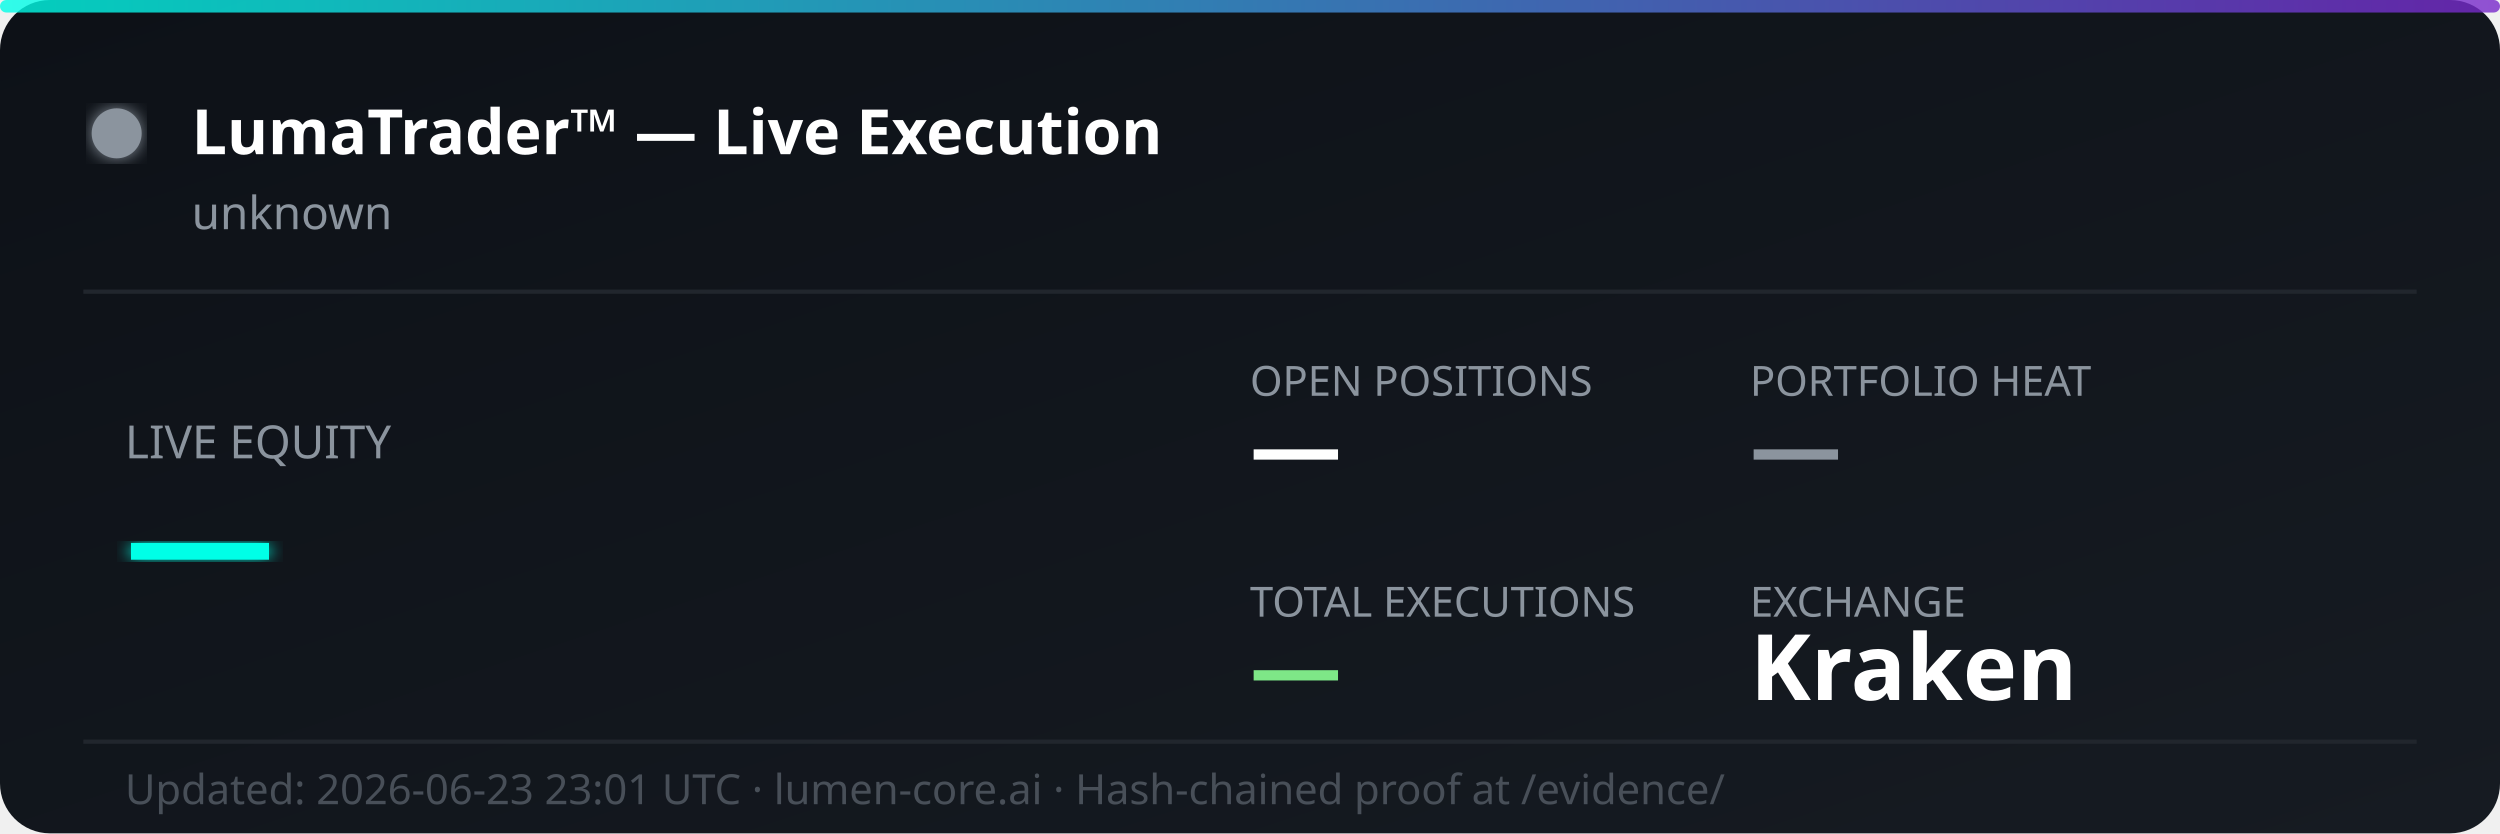
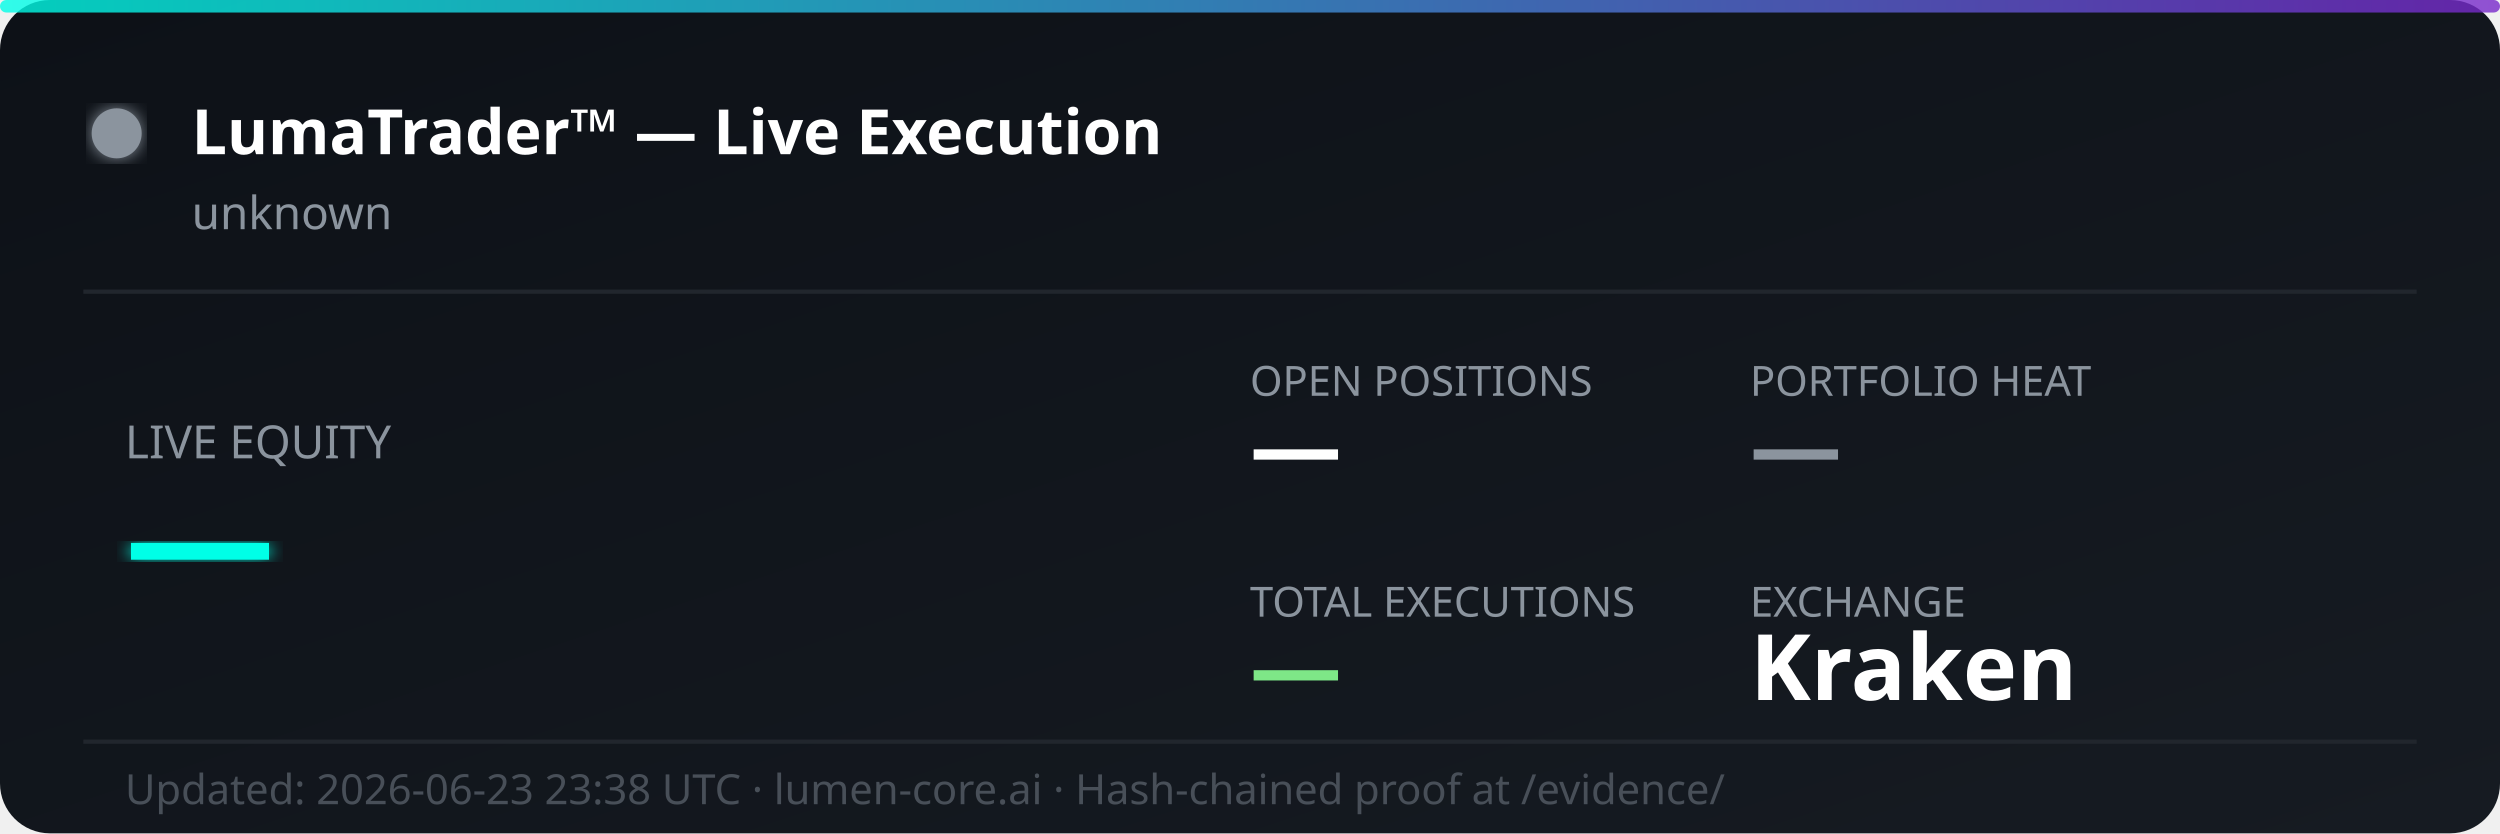
<svg xmlns="http://www.w3.org/2000/svg" width="600" height="200" viewBox="0 0 600 200" fill="none">
  <defs>
    <linearGradient id="bg" x1="0%" y1="0%" x2="100%" y2="100%">
      <stop offset="0%" style="stop-color:#0d1117;stop-opacity:1" />
      <stop offset="100%" style="stop-color:#161b22;stop-opacity:1" />
    </linearGradient>
    <linearGradient id="accent" x1="0%" y1="0%" x2="100%" y2="0%">
      <stop offset="0%" style="stop-color:#00ffe7;stop-opacity:0.8" />
      <stop offset="100%" style="stop-color:#7928ca;stop-opacity:0.8" />
    </linearGradient>
    <filter id="glow">
      <feGaussianBlur stdDeviation="2" result="coloredBlur" />
      <feMerge>
        <feMergeNode in="coloredBlur" />
        <feMergeNode in="SourceGraphic" />
      </feMerge>
    </filter>
  </defs>
  <rect width="600" height="200" rx="12" fill="url(#bg)" />
  <rect width="600" height="3" rx="1.5" fill="url(#accent)" />
  <circle cx="28" cy="32" r="6" fill="#8b949e" filter="url(#glow)">
    <animate attributeName="opacity" values="1;0.3;1" dur="2s" repeatCount="indefinite" />
  </circle>
  <text x="46" y="37" font-family="'Segoe UI', system-ui, sans-serif" font-size="15" font-weight="700" fill="#ffffff">LumaTrader™ — Live Execution</text>
  <text x="46" y="55" font-family="'Segoe UI', system-ui, sans-serif" font-size="11" fill="#8b949e">unknown</text>
  <line x1="20" y1="70" x2="580" y2="70" stroke="#21262d" stroke-width="1" />
  <text x="30" y="110" font-family="'Segoe UI', system-ui, sans-serif" font-size="11" fill="#8b949e">LIVE EQUITY</text>
  <text x="30" y="142" font-family="'Segoe UI', system-ui, sans-serif" font-size="36" font-weight="800" fill="#00ffe7" filter="url(#glow)">—</text>
  <text x="300" y="95" font-family="'Segoe UI', system-ui, sans-serif" font-size="10" fill="#8b949e">OPEN POSITIONS</text>
  <text x="300" y="115" font-family="'Segoe UI', system-ui, sans-serif" font-size="22" font-weight="700" fill="#ffffff">—</text>
  <text x="420" y="95" font-family="'Segoe UI', system-ui, sans-serif" font-size="10" fill="#8b949e">PORTFOLIO HEAT</text>
  <text x="420" y="115" font-family="'Segoe UI', system-ui, sans-serif" font-size="22" font-weight="700" fill="#8b949e">—</text>
  <text x="300" y="148" font-family="'Segoe UI', system-ui, sans-serif" font-size="10" fill="#8b949e">TOTAL EXECUTIONS</text>
  <text x="300" y="168" font-family="'Segoe UI', system-ui, sans-serif" font-size="22" font-weight="700" fill="#7ee787">—</text>
  <text x="420" y="148" font-family="'Segoe UI', system-ui, sans-serif" font-size="10" fill="#8b949e">EXCHANGE</text>
  <text x="420" y="168" font-family="'Segoe UI', system-ui, sans-serif" font-size="22" font-weight="700" fill="#ffffff">Kraken</text>
  <line x1="20" y1="178" x2="580" y2="178" stroke="#21262d" stroke-width="1" />
-   <text x="30" y="193" font-family="'Segoe UI', system-ui, sans-serif" font-size="10" fill="#484f58">Updated: 2026-06-23 23:01 UTC · lumen-core.ai · Hash-chained proof at /evidence/</text>
+   <text x="30" y="193" font-family="'Segoe UI', system-ui, sans-serif" font-size="10" fill="#484f58">Updated: 2026-06-23 23:38 UTC · lumen-core.ai · Hash-chained proof at /evidence/</text>
</svg>
